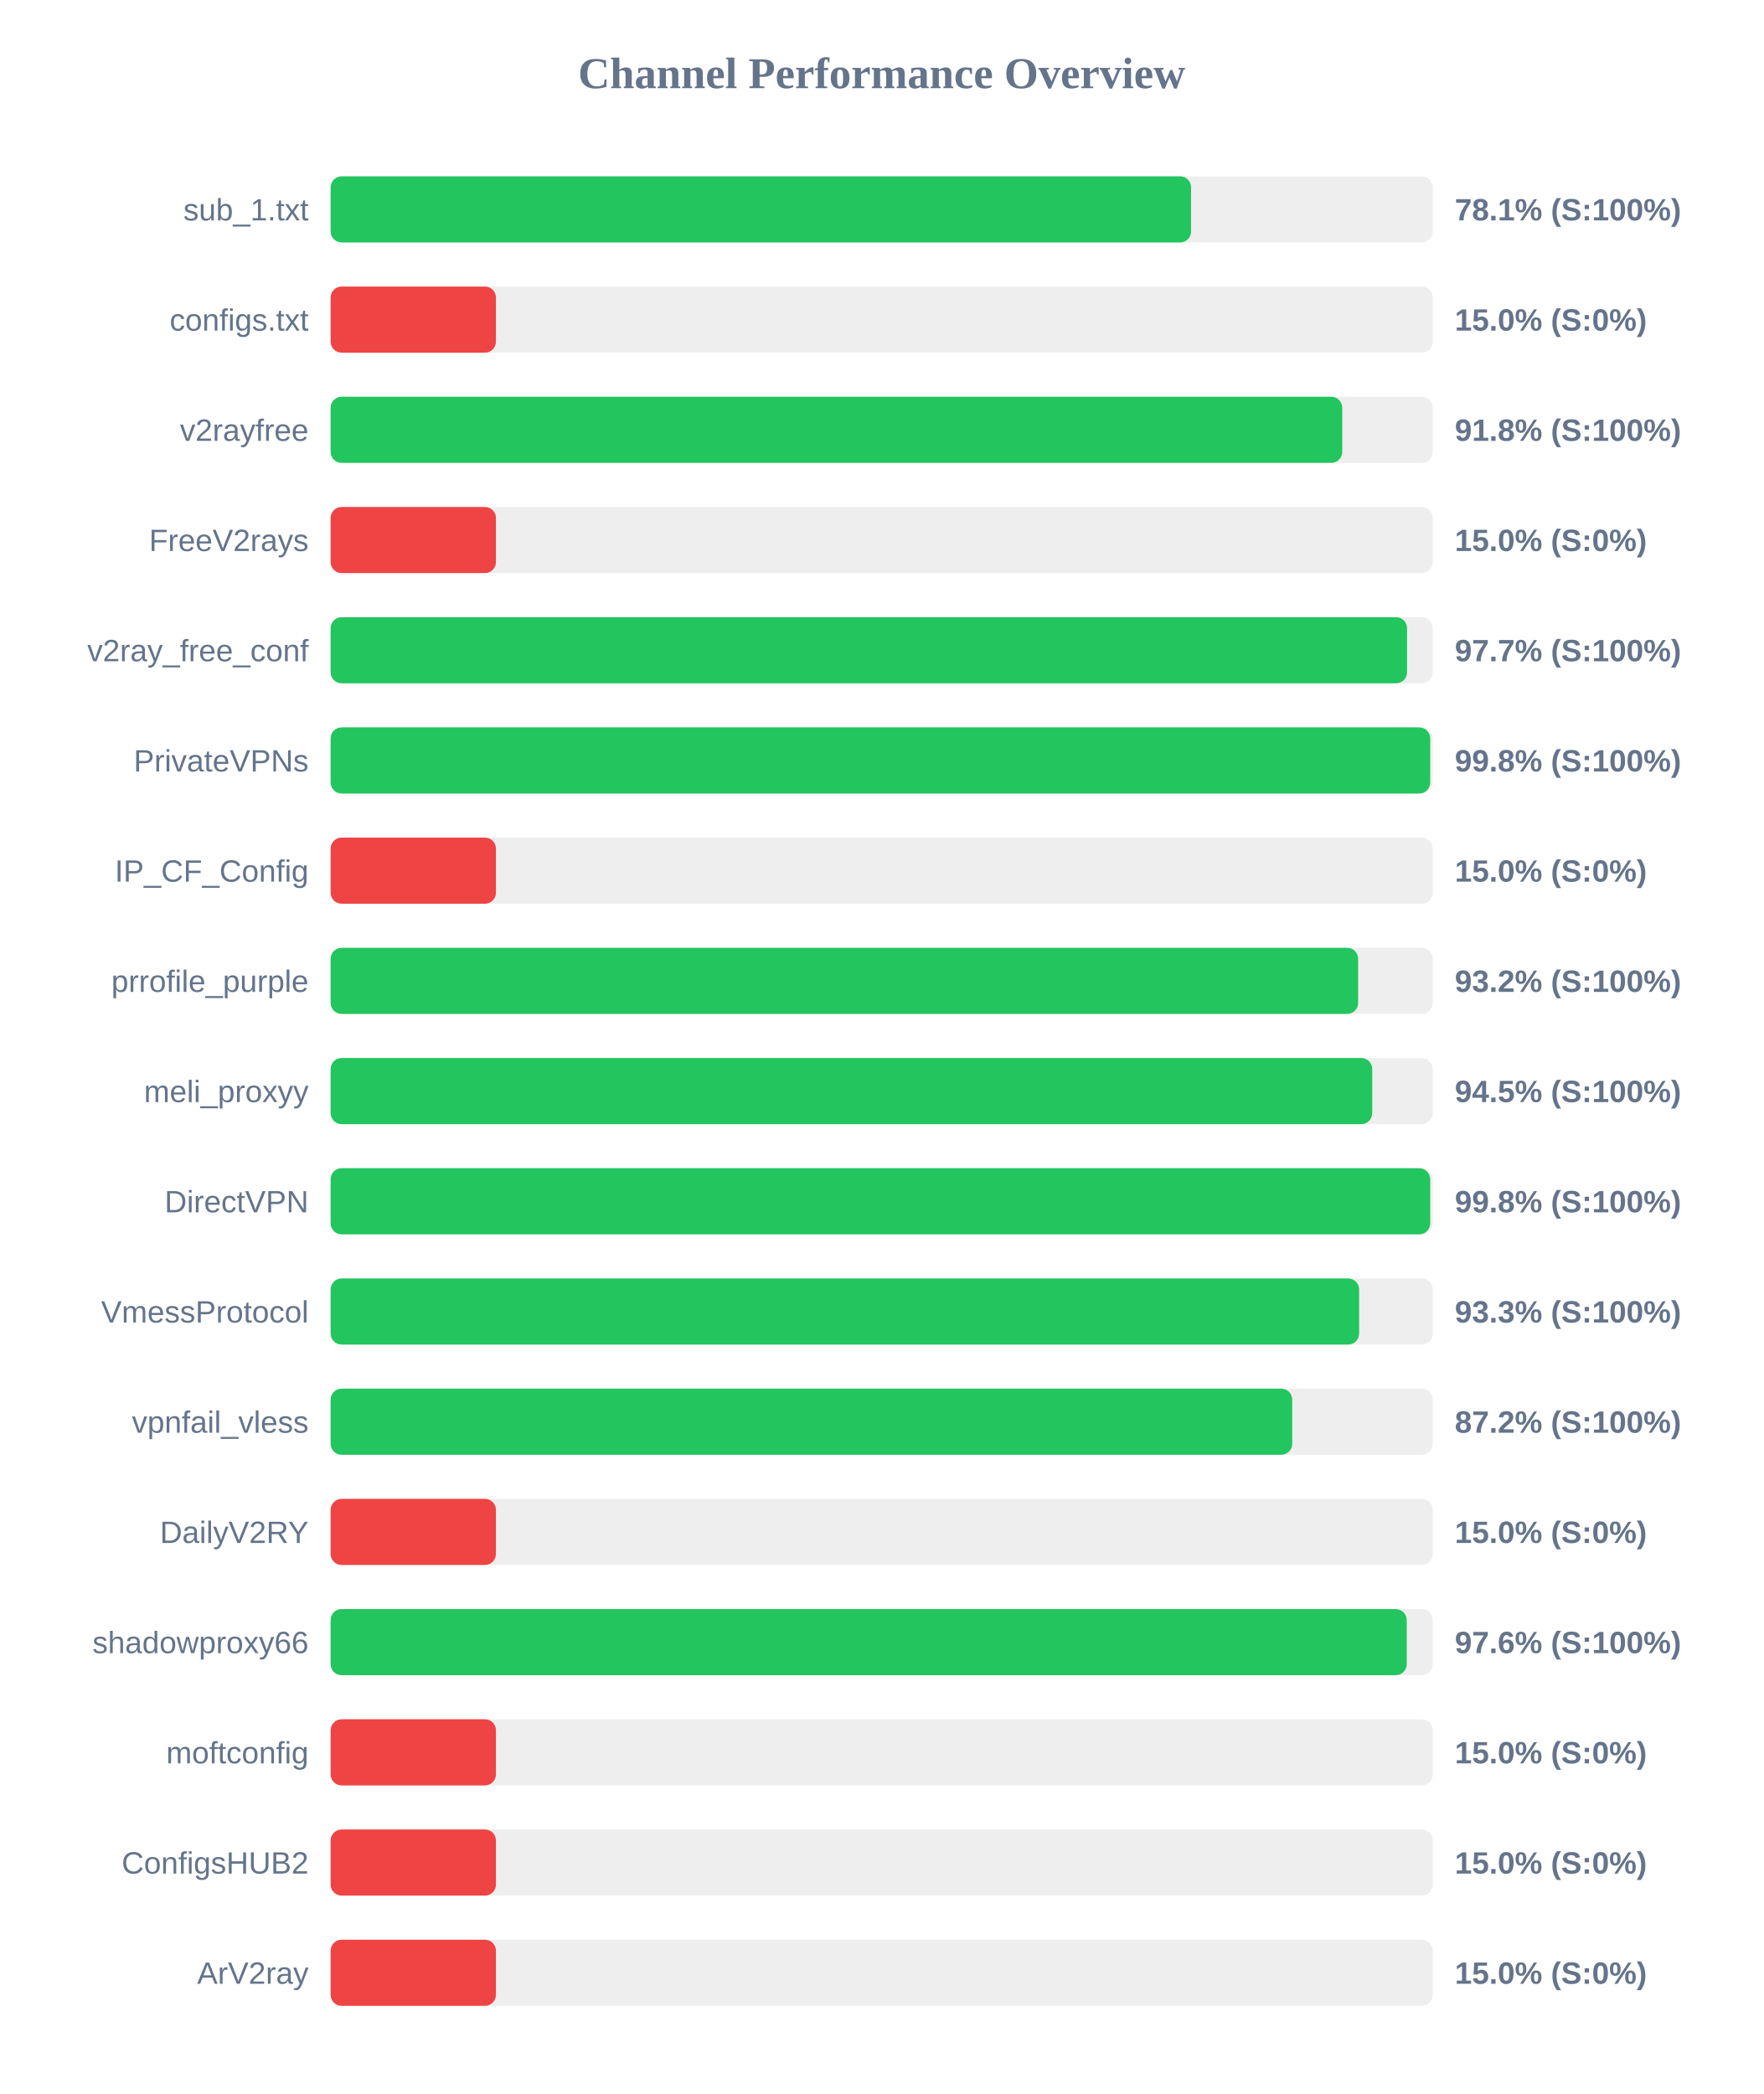
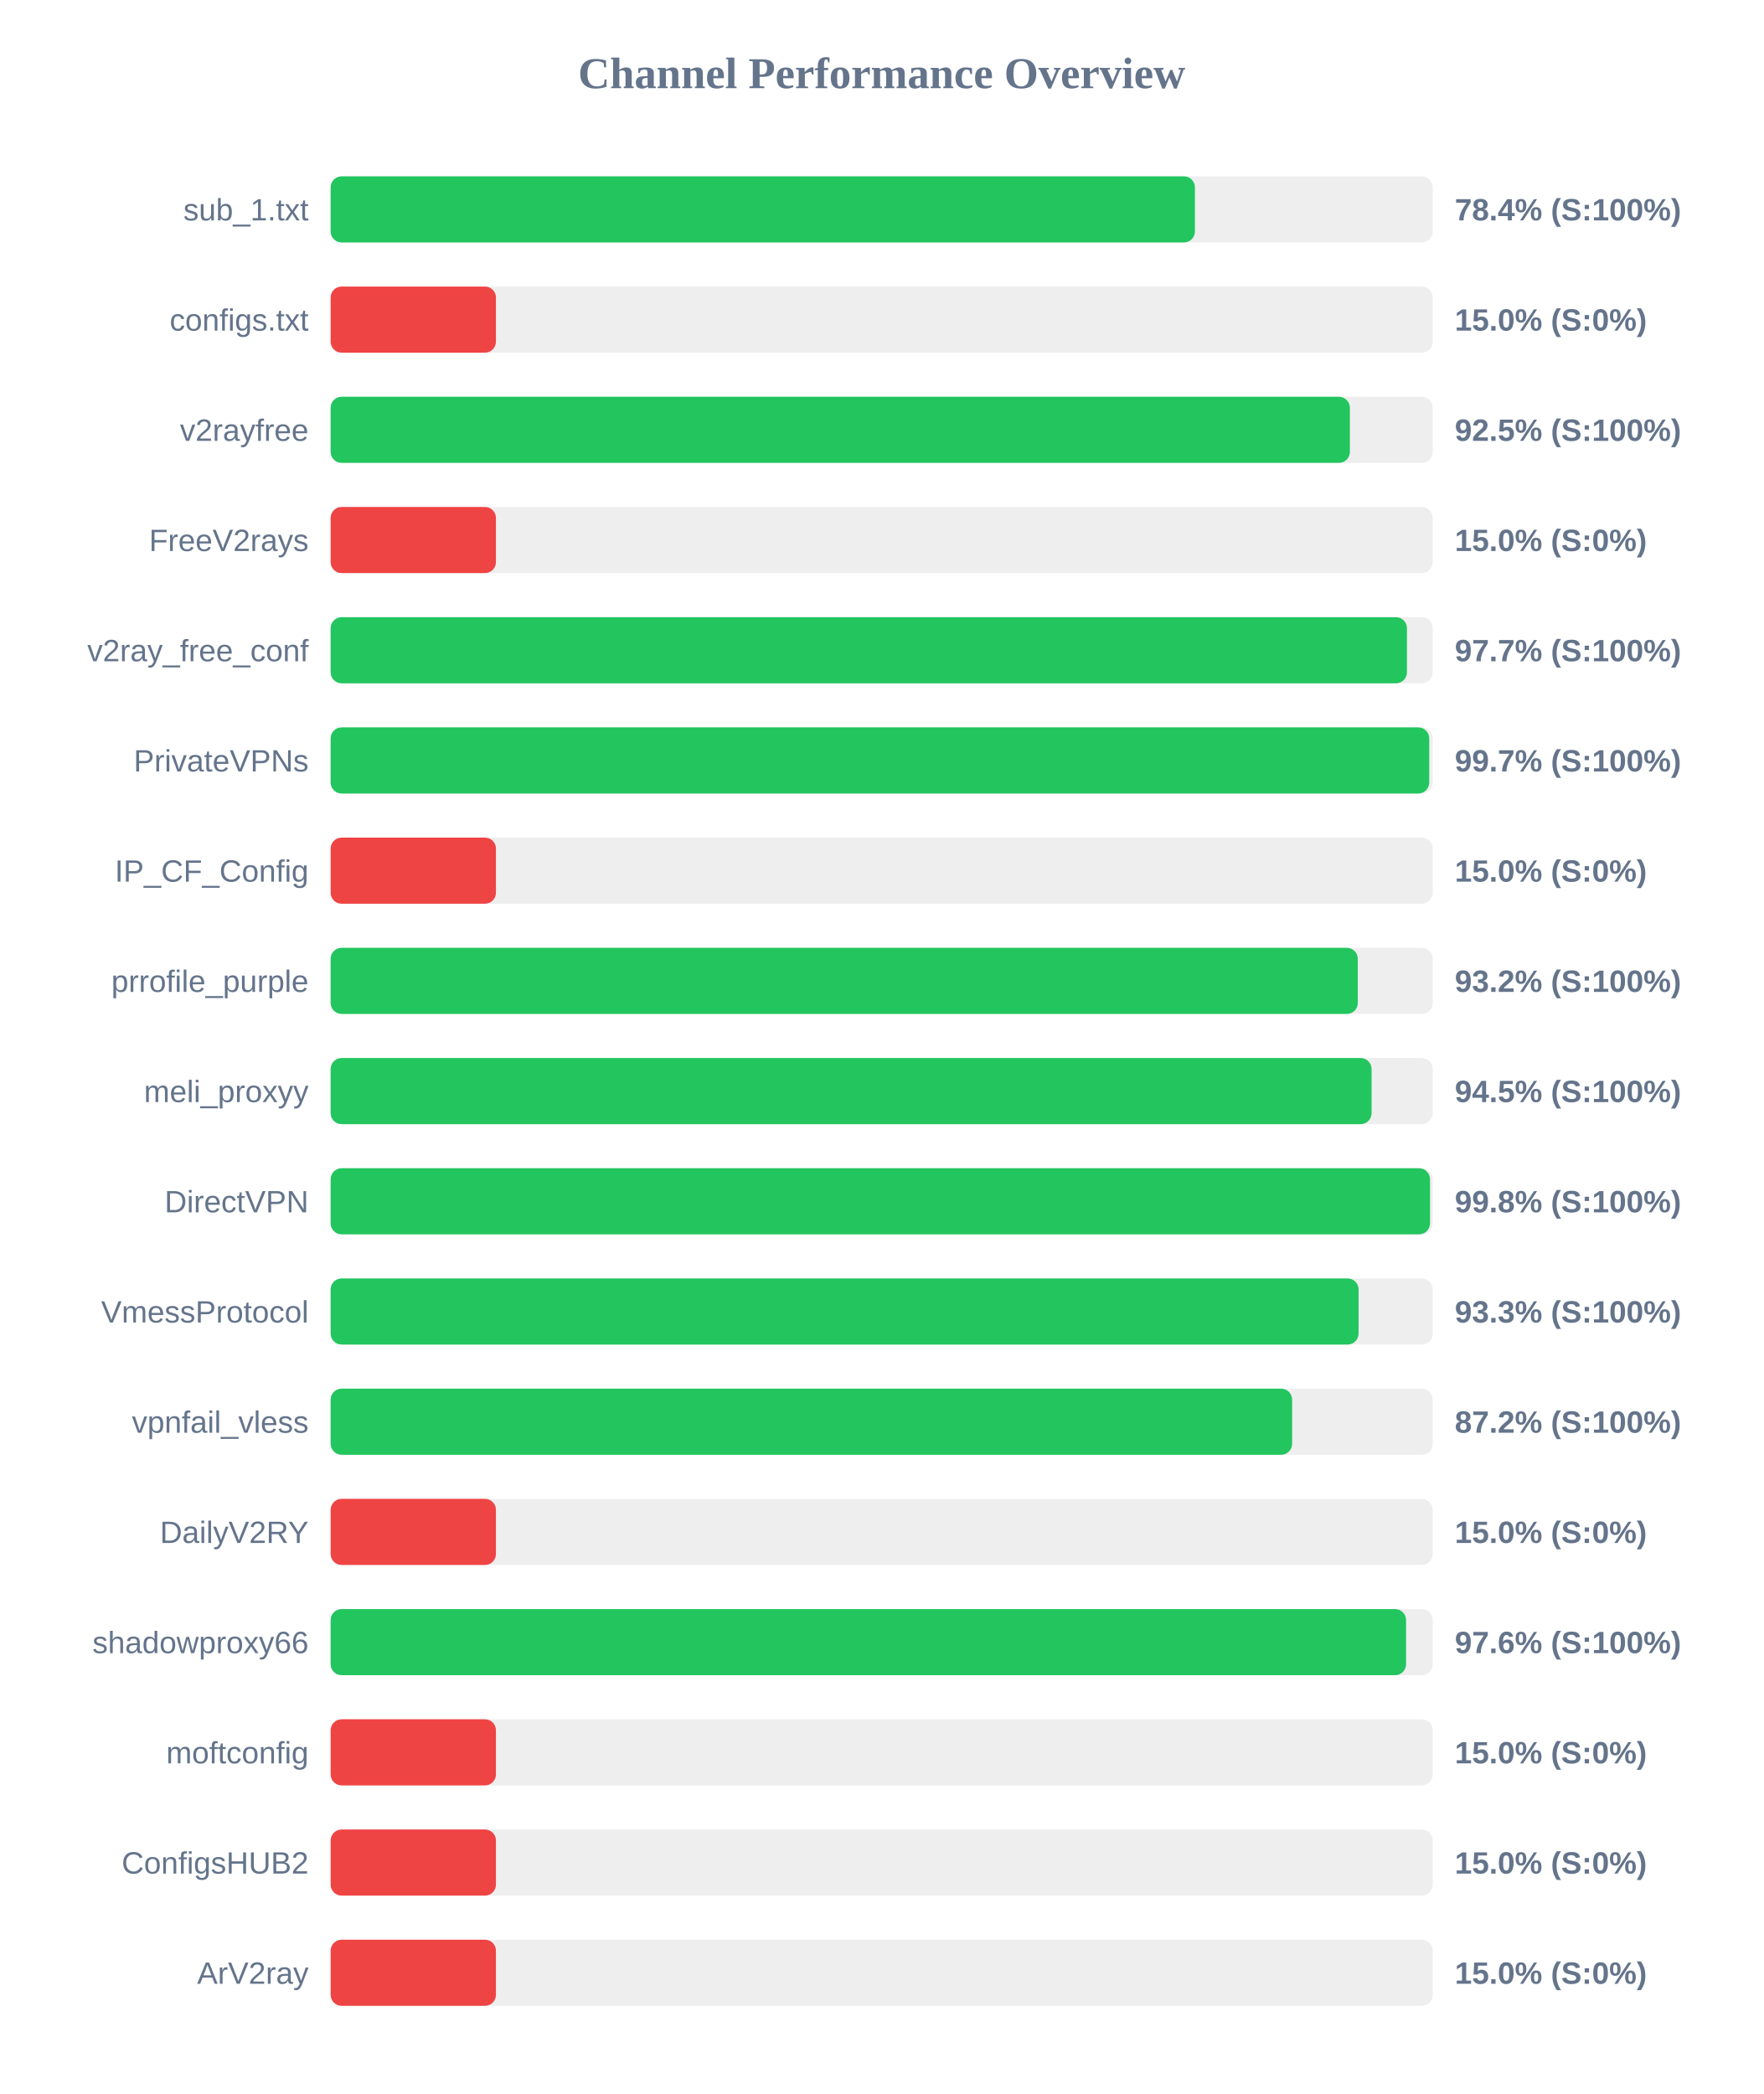
<svg xmlns="http://www.w3.org/2000/svg" width="800" height="950" version="1.1">
  <style>
        .row { font: 14px Arial; fill: #64748b; }
        .score { font: bold 14px Arial; fill: #64748b; }
    </style>
  <text x="400" y="40" text-anchor="middle" font-size="20px" font-weight="bold" fill="#64748b">Channel Performance Overview</text>
  <rect x="150" y="80" width="500" height="30" fill="#eee" rx="5" />
-   <rect x="150" y="80" width="390.35" height="30" fill="#22c55e" rx="5" />
+   <rect x="150" y="80" width="392.1" height="30" fill="#22c55e" rx="5" />
  <text x="140" y="100" text-anchor="end" class="row">sub_1.txt</text>
-   <text x="660" y="100" text-anchor="start" class="score">78.1% (S:100%)</text>
+   <text x="660" y="100" text-anchor="start" class="score">78.4% (S:100%)</text>
  <rect x="150" y="130" width="500" height="30" fill="#eee" rx="5" />
  <rect x="150" y="130" width="75.0" height="30" fill="#ef4444" rx="5" />
  <text x="140" y="150" text-anchor="end" class="row">configs.txt</text>
  <text x="660" y="150" text-anchor="start" class="score">15.0% (S:0%)</text>
  <rect x="150" y="180" width="500" height="30" fill="#eee" rx="5" />
-   <rect x="150" y="180" width="458.95" height="30" fill="#22c55e" rx="5" />
+   <rect x="150" y="180" width="462.4" height="30" fill="#22c55e" rx="5" />
  <text x="140" y="200" text-anchor="end" class="row">v2rayfree</text>
-   <text x="660" y="200" text-anchor="start" class="score">91.8% (S:100%)</text>
+   <text x="660" y="200" text-anchor="start" class="score">92.5% (S:100%)</text>
  <rect x="150" y="230" width="500" height="30" fill="#eee" rx="5" />
  <rect x="150" y="230" width="75.0" height="30" fill="#ef4444" rx="5" />
  <text x="140" y="250" text-anchor="end" class="row">FreeV2rays</text>
  <text x="660" y="250" text-anchor="start" class="score">15.0% (S:0%)</text>
  <rect x="150" y="280" width="500" height="30" fill="#eee" rx="5" />
-   <rect x="150" y="280" width="488.35" height="30" fill="#22c55e" rx="5" />
+   <rect x="150" y="280" width="488.3" height="30" fill="#22c55e" rx="5" />
  <text x="140" y="300" text-anchor="end" class="row">v2ray_free_conf</text>
  <text x="660" y="300" text-anchor="start" class="score">97.7% (S:100%)</text>
  <rect x="150" y="330" width="500" height="30" fill="#eee" rx="5" />
-   <rect x="150" y="330" width="498.85" height="30" fill="#22c55e" rx="5" />
+   <rect x="150" y="330" width="498.4" height="30" fill="#22c55e" rx="5" />
  <text x="140" y="350" text-anchor="end" class="row">PrivateVPNs</text>
-   <text x="660" y="350" text-anchor="start" class="score">99.8% (S:100%)</text>
+   <text x="660" y="350" text-anchor="start" class="score">99.7% (S:100%)</text>
  <rect x="150" y="380" width="500" height="30" fill="#eee" rx="5" />
  <rect x="150" y="380" width="75.0" height="30" fill="#ef4444" rx="5" />
  <text x="140" y="400" text-anchor="end" class="row">IP_CF_Config</text>
  <text x="660" y="400" text-anchor="start" class="score">15.0% (S:0%)</text>
  <rect x="150" y="430" width="500" height="30" fill="#eee" rx="5" />
-   <rect x="150" y="430" width="466.15" height="30" fill="#22c55e" rx="5" />
+   <rect x="150" y="430" width="466.0" height="30" fill="#22c55e" rx="5" />
  <text x="140" y="450" text-anchor="end" class="row">prrofile_purple</text>
  <text x="660" y="450" text-anchor="start" class="score">93.2% (S:100%)</text>
  <rect x="150" y="480" width="500" height="30" fill="#eee" rx="5" />
-   <rect x="150" y="480" width="472.55" height="30" fill="#22c55e" rx="5" />
+   <rect x="150" y="480" width="472.25" height="30" fill="#22c55e" rx="5" />
  <text x="140" y="500" text-anchor="end" class="row">meli_proxyy</text>
  <text x="660" y="500" text-anchor="start" class="score">94.5% (S:100%)</text>
  <rect x="150" y="530" width="500" height="30" fill="#eee" rx="5" />
-   <rect x="150" y="530" width="498.85" height="30" fill="#22c55e" rx="5" />
+   <rect x="150" y="530" width="498.75" height="30" fill="#22c55e" rx="5" />
  <text x="140" y="550" text-anchor="end" class="row">DirectVPN</text>
  <text x="660" y="550" text-anchor="start" class="score">99.8% (S:100%)</text>
  <rect x="150" y="580" width="500" height="30" fill="#eee" rx="5" />
-   <rect x="150" y="580" width="466.6" height="30" fill="#22c55e" rx="5" />
+   <rect x="150" y="580" width="466.35" height="30" fill="#22c55e" rx="5" />
  <text x="140" y="600" text-anchor="end" class="row">VmessProtocol</text>
  <text x="660" y="600" text-anchor="start" class="score">93.3% (S:100%)</text>
  <rect x="150" y="630" width="500" height="30" fill="#eee" rx="5" />
-   <rect x="150" y="630" width="436.25" height="30" fill="#22c55e" rx="5" />
+   <rect x="150" y="630" width="436.2" height="30" fill="#22c55e" rx="5" />
  <text x="140" y="650" text-anchor="end" class="row">vpnfail_vless</text>
  <text x="660" y="650" text-anchor="start" class="score">87.2% (S:100%)</text>
  <rect x="150" y="680" width="500" height="30" fill="#eee" rx="5" />
  <rect x="150" y="680" width="75.0" height="30" fill="#ef4444" rx="5" />
  <text x="140" y="700" text-anchor="end" class="row">DailyV2RY</text>
  <text x="660" y="700" text-anchor="start" class="score">15.0% (S:0%)</text>
  <rect x="150" y="730" width="500" height="30" fill="#eee" rx="5" />
-   <rect x="150" y="730" width="488.2" height="30" fill="#22c55e" rx="5" />
+   <rect x="150" y="730" width="487.9" height="30" fill="#22c55e" rx="5" />
  <text x="140" y="750" text-anchor="end" class="row">shadowproxy66</text>
  <text x="660" y="750" text-anchor="start" class="score">97.6% (S:100%)</text>
  <rect x="150" y="780" width="500" height="30" fill="#eee" rx="5" />
  <rect x="150" y="780" width="75.0" height="30" fill="#ef4444" rx="5" />
  <text x="140" y="800" text-anchor="end" class="row">moftconfig</text>
  <text x="660" y="800" text-anchor="start" class="score">15.0% (S:0%)</text>
  <rect x="150" y="830" width="500" height="30" fill="#eee" rx="5" />
  <rect x="150" y="830" width="75.0" height="30" fill="#ef4444" rx="5" />
  <text x="140" y="850" text-anchor="end" class="row">ConfigsHUB2</text>
  <text x="660" y="850" text-anchor="start" class="score">15.0% (S:0%)</text>
  <rect x="150" y="880" width="500" height="30" fill="#eee" rx="5" />
  <rect x="150" y="880" width="75.0" height="30" fill="#ef4444" rx="5" />
  <text x="140" y="900" text-anchor="end" class="row">ArV2ray</text>
  <text x="660" y="900" text-anchor="start" class="score">15.0% (S:0%)</text>
</svg>
